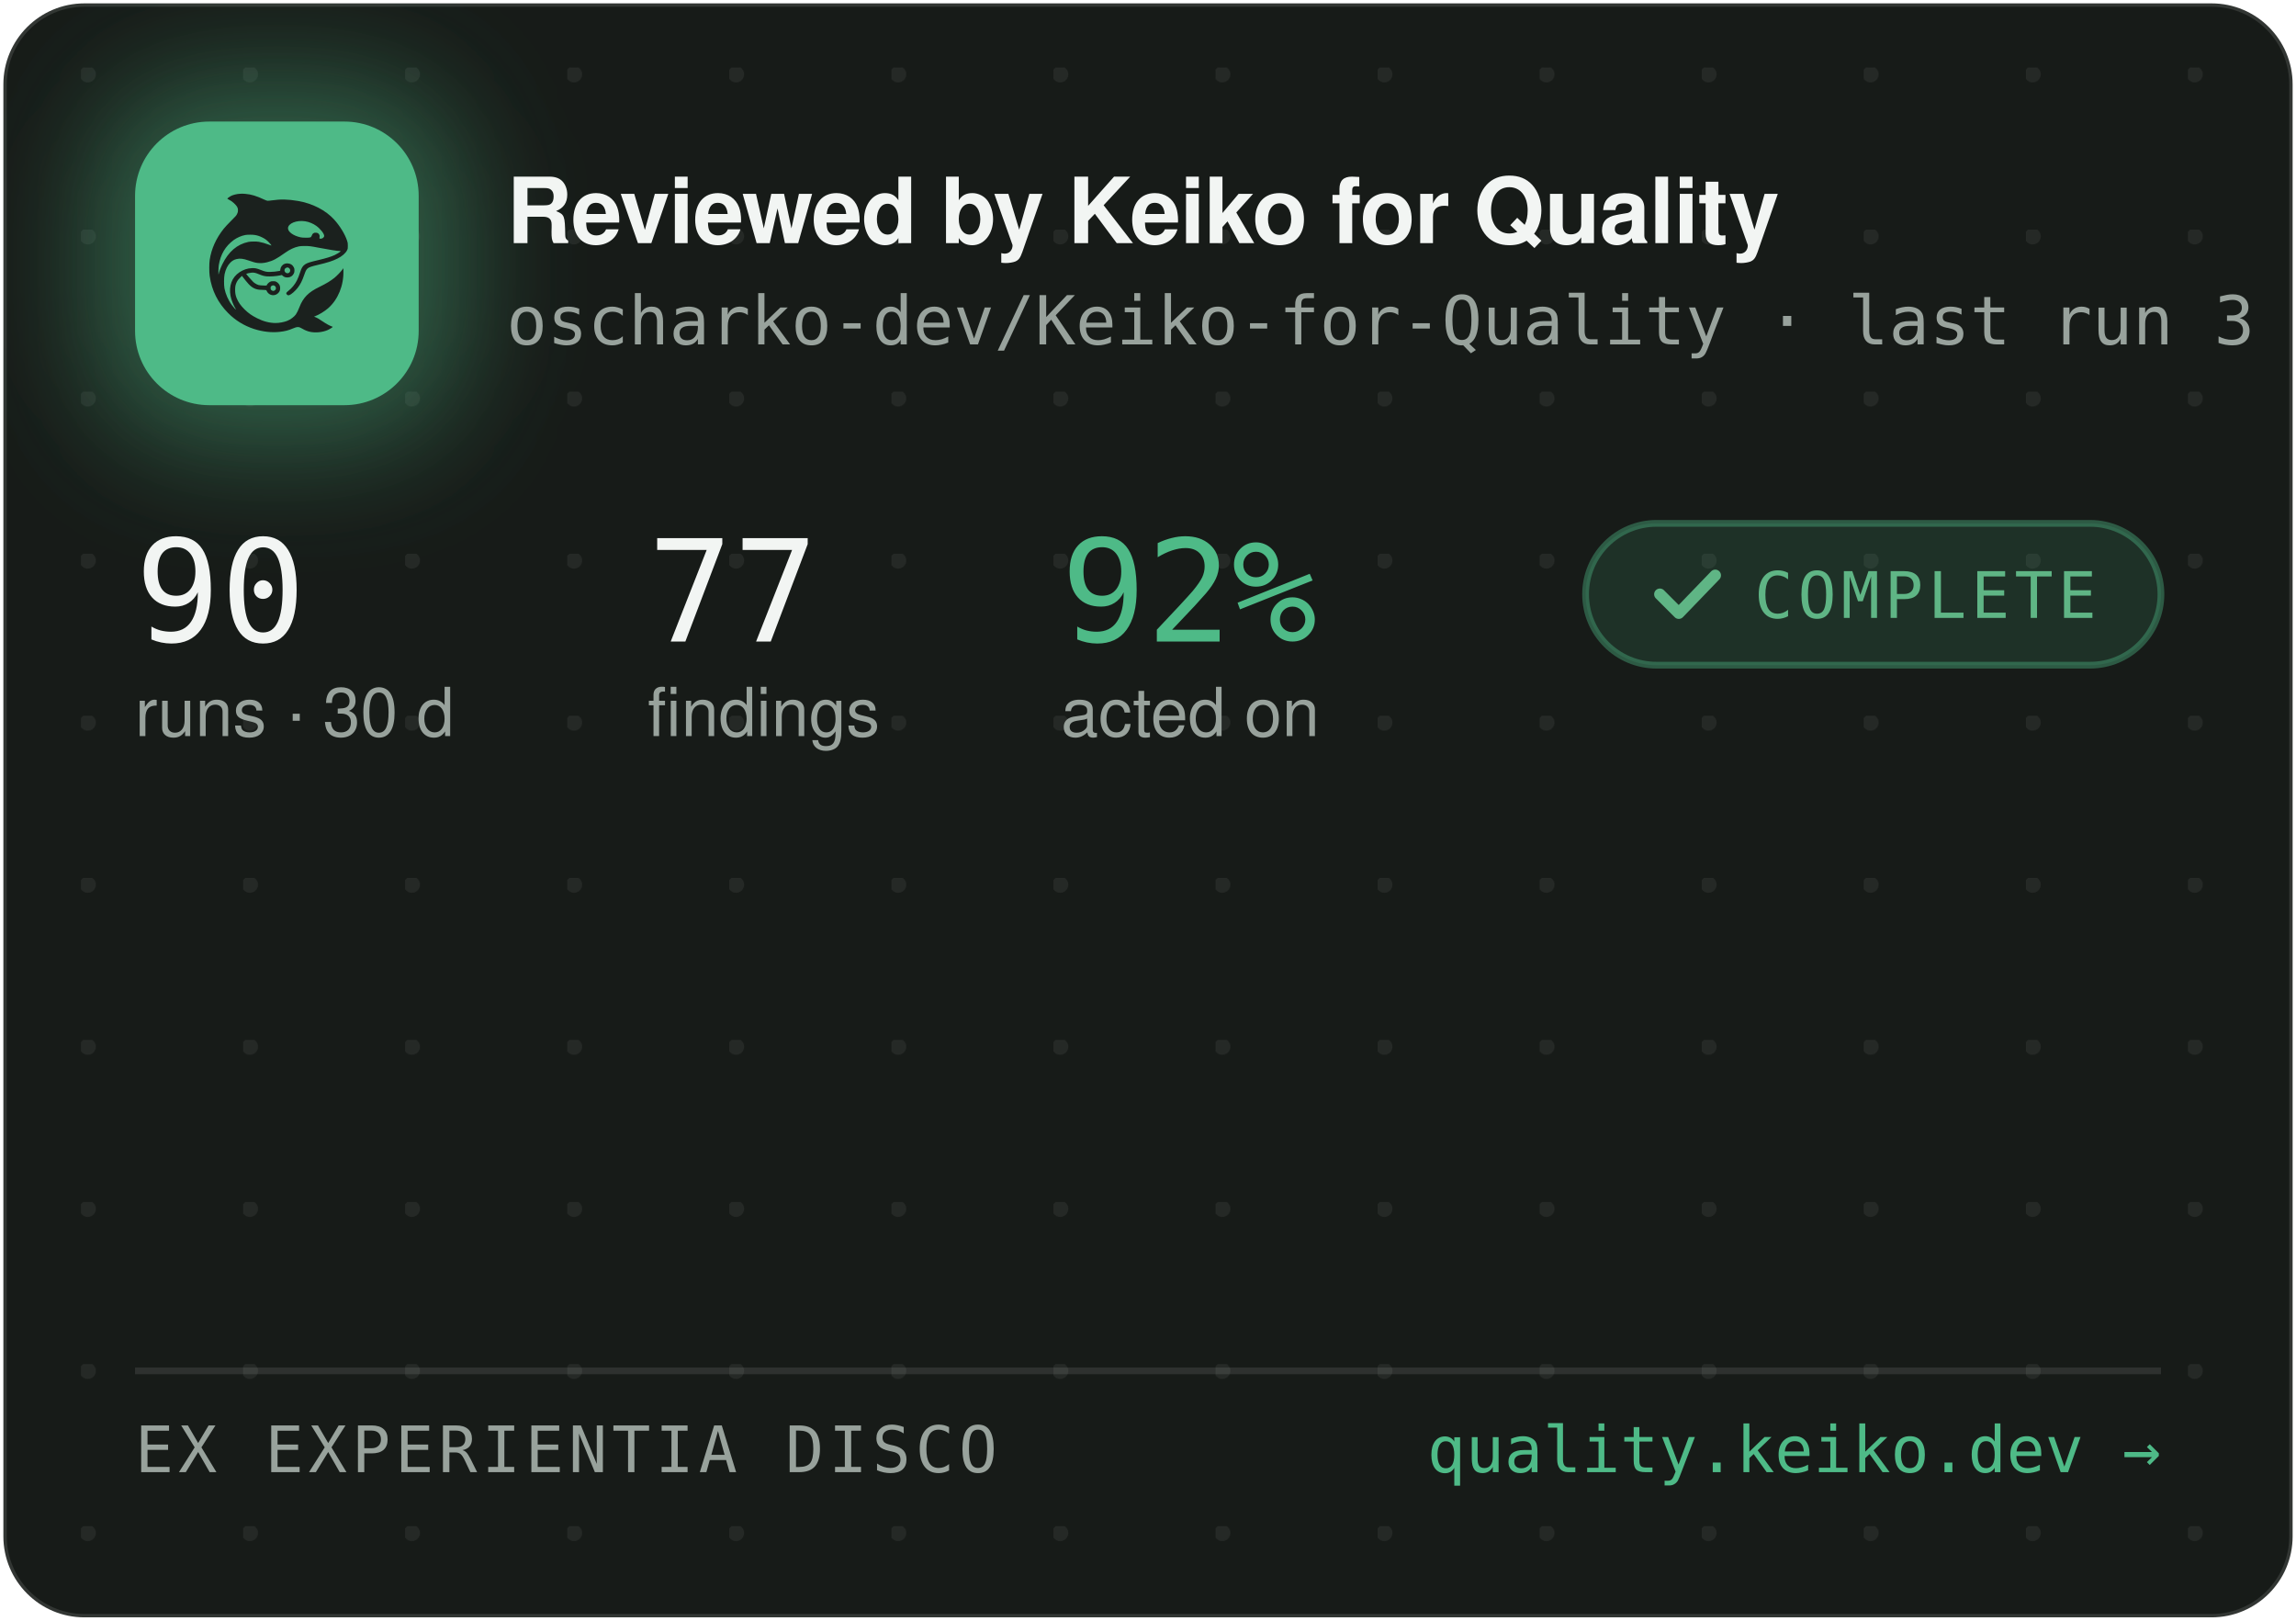
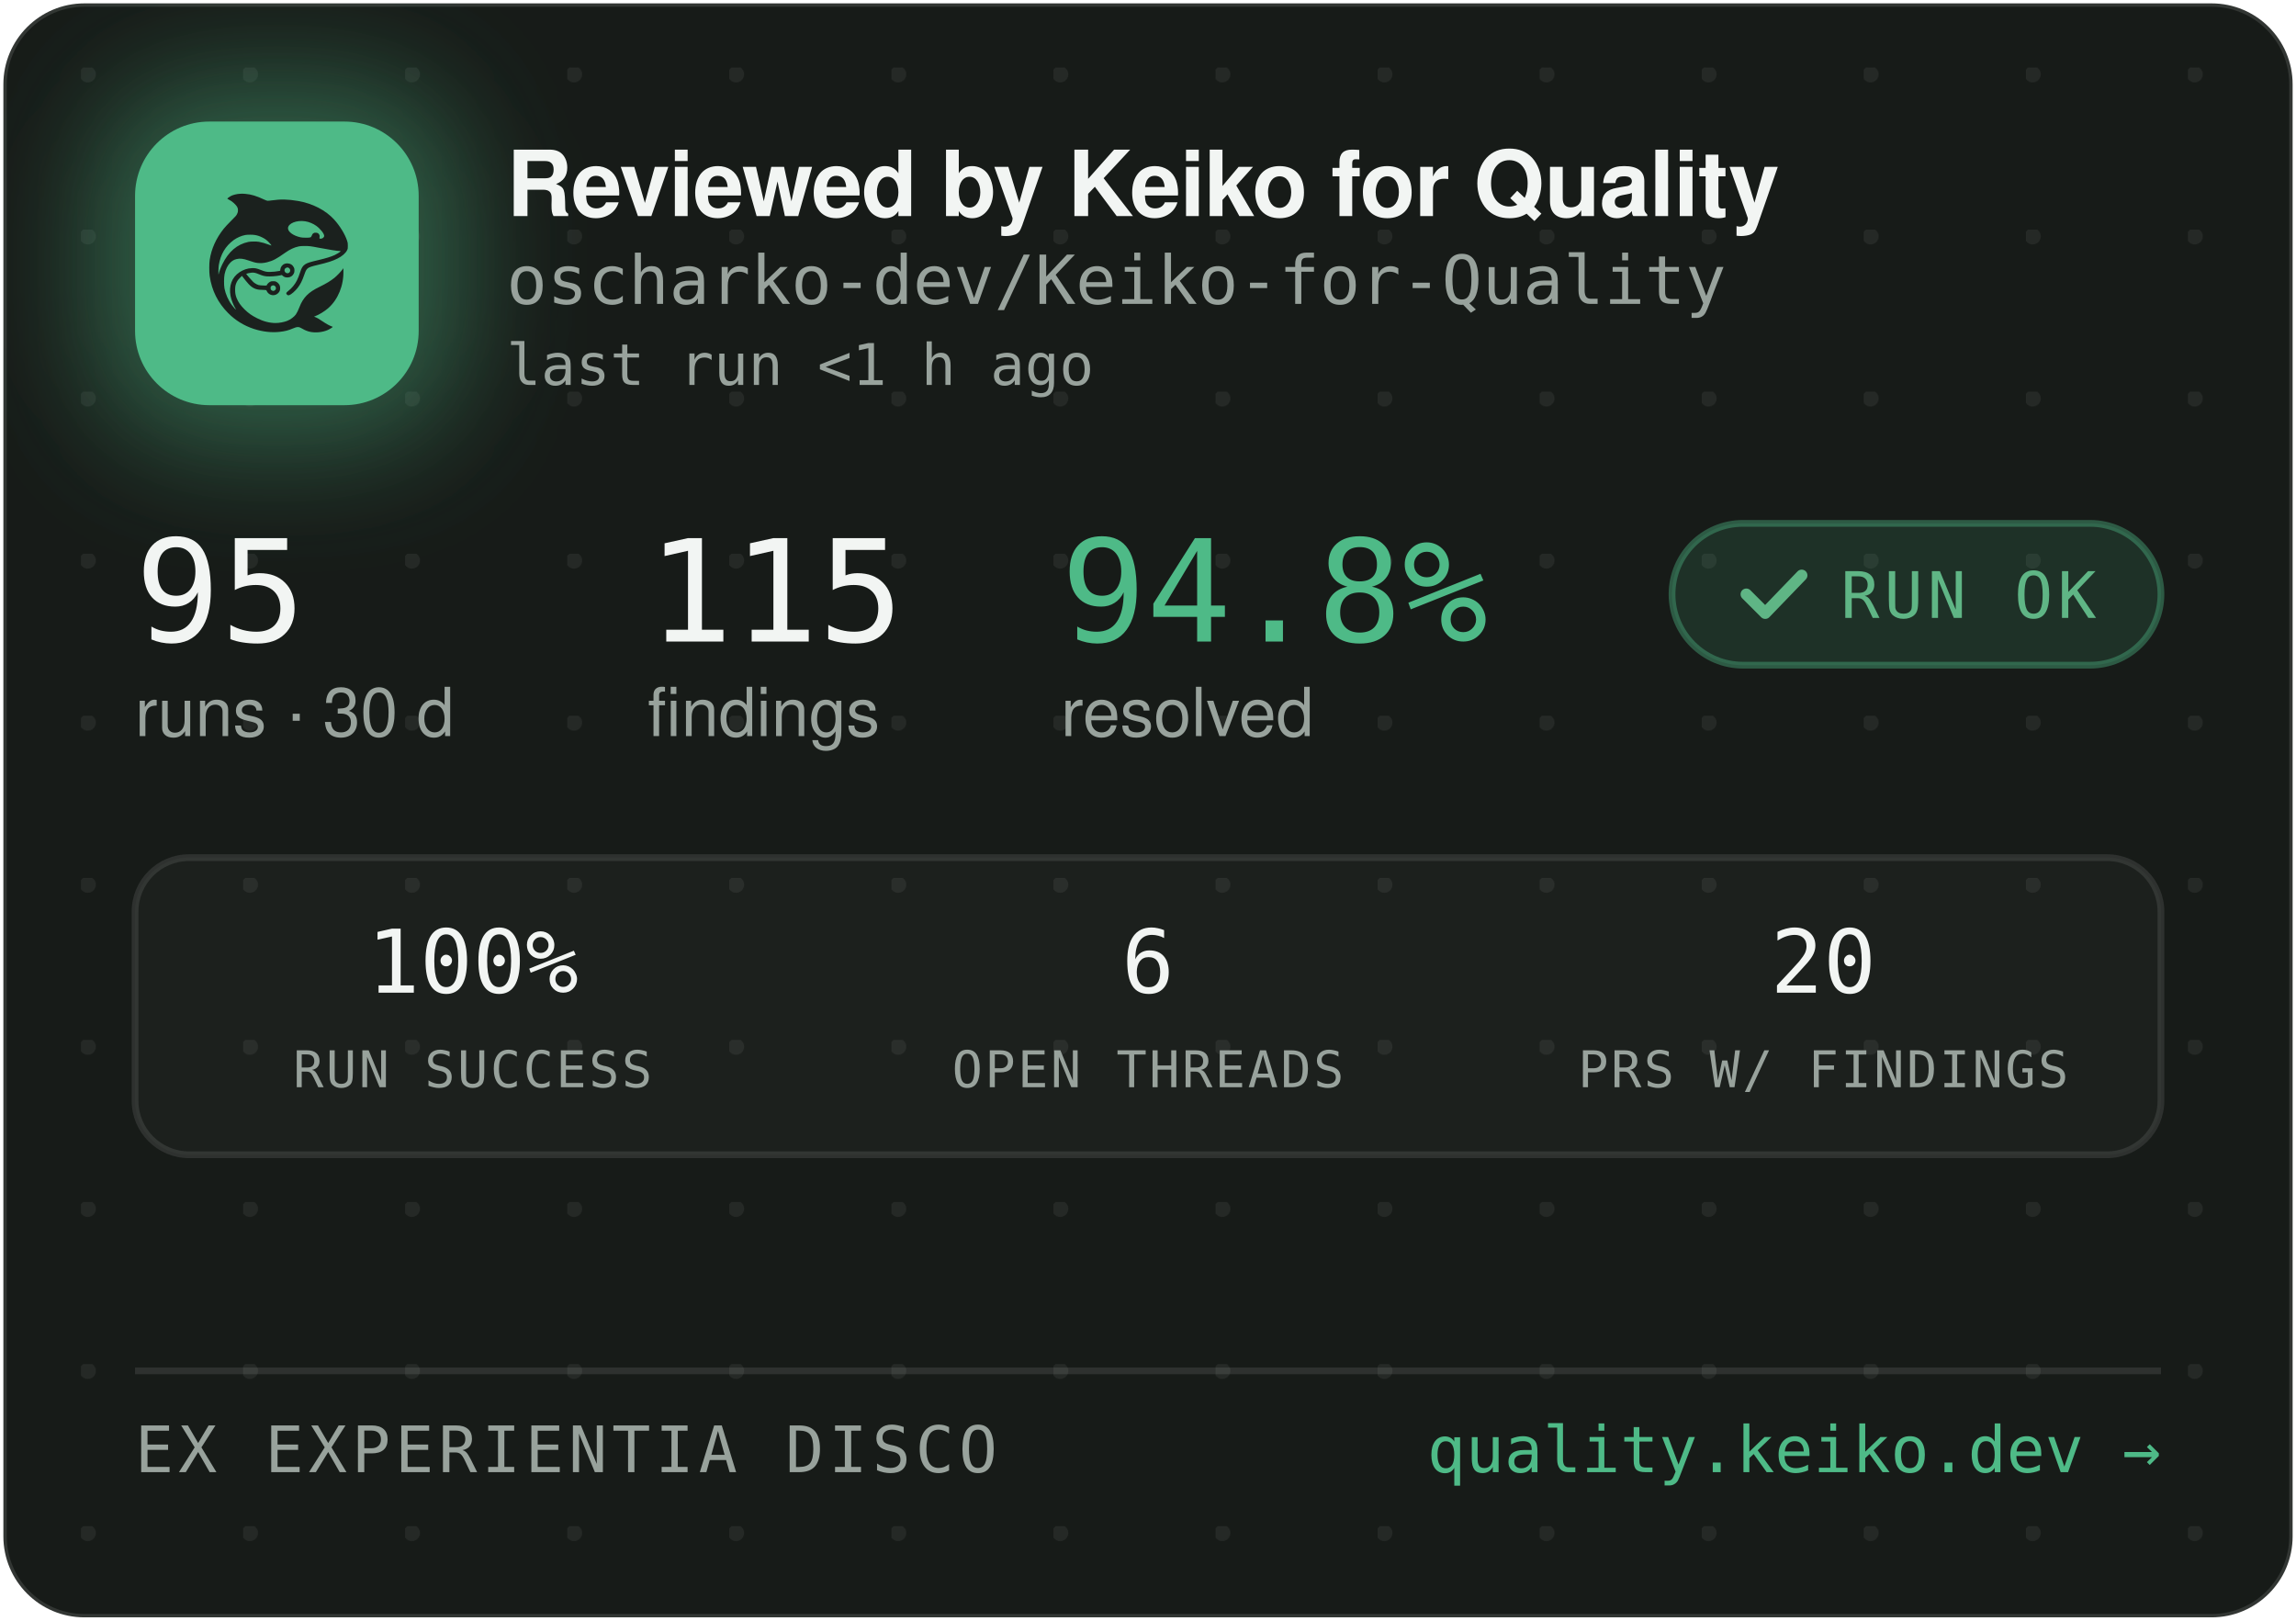
<svg xmlns="http://www.w3.org/2000/svg" width="340" height="240" viewBox="0 0 340 240" role="img" aria-label="Reviewed by Keiko for Quality — oscharko-dev/Keiko-for-Quality">
  <defs>
    <pattern id="dots" width="24" height="24" patternUnits="userSpaceOnUse" x="12" y="10">
      <circle cx="1" cy="1" r="1.2" fill="rgba(233,237,235,0.07)" />
    </pattern>
    <filter id="glow" x="-60%" y="-60%" width="220%" height="220%">
      <feGaussianBlur stdDeviation="9" />
    </filter>
    <clipPath id="card">
      <rect x="0.5" y="0.5" width="339" height="239" rx="12" />
    </clipPath>
  </defs>
  <rect x="0.5" y="0.5" width="339" height="239" rx="12" fill="#171B18" stroke="rgba(255,255,255,0.12)" />
  <rect x="0.5" y="0.5" width="339" height="239" rx="12" fill="url(#dots)" />
  <g clip-path="url(#card)">
    <rect x="14" y="12" width="54" height="54" rx="16" fill="rgba(78,186,135,0.45)" filter="url(#glow)" />
    <rect x="20" y="18" width="42" height="42" rx="11" fill="#4EBA87" />
    <g transform="translate(24,22) scale(0.03320312)">
      <g transform="translate(1024 0) scale(-1 1)">
        <g transform="translate(1024, 1024) scale(-0.1, -0.1)" fill="#1B211E" stroke="none">
          <path d="M3465 8223 c-144 -8 -314 -52 -408 -105 -69 -39 -146 -99 -146 -113 0 -5 30 -24 68 -42 146 -70 323 -229 377 -340 25 -49 29 -70 29 -138 -1 -72 -5 -88 -39 -160 -36 -75 -54 -95 -265 -305 -134 -132 -270 -279 -331 -355 -339 -425 -552 -896 -626 -1390 -25 -165 -25 -549 0 -720 92 -645 368 -1196 826 -1655 322 -324 710 -562 1145 -704 389 -126 793 -172 1155 -130 235 27 377 63 579 149 205 87 268 86 423 -7 102 -62 231 -115 335 -138 247 -56 562 -26 794 74 92 40 244 136 232 146 -4 3 -26 12 -48 19 -86 28 -246 116 -385 211 -162 112 -284 182 -357 207 l-48 17 40 15 c185 70 436 223 595 363 438 386 695 1014 678 1663 l-3 120 -50 -70 c-64 -90 -248 -280 -350 -362 -171 -136 -366 -255 -645 -391 -288 -140 -442 -243 -590 -391 -136 -137 -247 -316 -325 -526 -47 -127 -114 -262 -160 -326 -79 -107 -237 -224 -384 -283 -136 -55 -355 -96 -514 -96 -274 0 -548 71 -832 215 -242 123 -375 216 -553 389 -175 171 -287 332 -361 517 -44 114 -63 216 -63 359 0 152 17 233 74 350 35 70 59 102 136 179 l95 94 21 -29 c55 -75 219 -277 277 -338 171 -183 337 -256 582 -256 56 0 126 -3 155 -7 53 -6 54 -7 76 -57 30 -66 97 -128 172 -156 151 -57 318 11 395 160 33 62 34 193 3 261 -30 64 -88 125 -148 157 -44 23 -63 27 -141 27 -78 0 -97 -4 -140 -27 -58 -30 -131 -105 -141 -142 -6 -25 -8 -26 -93 -26 -47 0 -131 5 -186 10 -87 8 -111 15 -182 51 -45 22 -109 66 -143 96 -59 53 -326 361 -319 367 14 11 179 47 241 52 102 9 177 -7 318 -66 158 -66 243 -89 357 -99 157 -12 413 5 582 40 l93 19 44 -39 c59 -52 135 -75 228 -69 117 8 212 72 262 176 23 47 28 71 28 138 0 70 -4 89 -29 138 -55 110 -145 167 -270 174 -65 3 -91 0 -137 -18 -107 -40 -183 -140 -195 -257 l-6 -52 -51 -11 c-104 -23 -285 -41 -411 -42 -149 -1 -211 12 -402 88 -186 74 -256 88 -403 81 -193 -8 -377 -70 -546 -182 -342 -228 -485 -611 -399 -1064 30 -157 119 -388 209 -541 20 -35 35 -64 33 -66 -8 -8 -111 108 -190 214 -154 206 -278 489 -324 737 -28 154 -25 492 6 635 46 216 133 391 256 514 82 82 161 128 271 156 152 39 300 23 529 -57 217 -76 308 -101 410 -114 137 -17 284 -7 426 30 272 70 414 145 809 425 217 153 399 238 610 283 64 14 129 18 265 18 197 0 269 -9 615 -76 461 -89 843 -149 952 -149 41 0 41 0 23 -20 -28 -31 -169 -119 -254 -158 -167 -77 -388 -145 -716 -222 -399 -93 -508 -128 -608 -194 -102 -68 -160 -160 -217 -346 -35 -115 -102 -286 -149 -378 -85 -168 -227 -341 -377 -458 -105 -82 -115 -107 -69 -162 29 -34 65 -44 109 -29 86 29 261 181 371 322 126 162 201 309 295 581 61 176 90 232 145 283 62 57 163 93 470 165 439 104 640 169 863 278 206 100 368 240 434 375 32 67 33 71 33 198 -1 120 -3 138 -34 229 -98 294 -319 655 -573 936 -381 421 -968 723 -1618 834 -448 76 -767 83 -1169 25 -80 -12 -165 -19 -190 -17 -26 3 -90 26 -146 53 -343 162 -576 233 -842 255 -114 9 -141 10 -248 3z m2926 -1227 c164 -27 346 -102 485 -202 181 -129 354 -348 354 -448 0 -64 -75 -126 -154 -126 -60 0 -63 4 -52 70 8 50 7 65 -9 100 -29 64 -74 93 -151 98 -54 4 -70 1 -107 -21 -42 -25 -61 -52 -91 -129 -25 -64 -55 -73 -246 -73 -121 0 -187 5 -248 18 -318 70 -556 242 -556 402 0 218 388 374 775 311z m-2249 -611 c119 -21 208 -50 321 -106 114 -56 177 -100 266 -184 67 -63 157 -173 148 -181 -2 -3 -61 18 -130 45 -131 52 -298 100 -427 122 -113 20 -367 17 -470 -4 -502 -106 -885 -433 -1160 -992 -70 -142 -160 -379 -160 -424 0 -9 -5 -23 -11 -31 -13 -19 -5 316 10 410 80 482 295 846 661 1117 145 107 350 197 522 228 100 18 326 18 430 0z m1485 -1456 c95 -36 119 -159 42 -223 -78 -66 -209 -1 -209 104 0 60 33 100 99 121 36 10 36 10 68 -2z m-591 -822 c29 -26 37 -42 40 -77 6 -54 -9 -86 -55 -117 -41 -28 -70 -29 -119 -4 -44 22 -62 55 -62 112 0 51 13 75 53 99 50 31 101 26 143 -13z" />
        </g>
      </g>
    </g>
-     <text x="75" y="36" font-family="-apple-system,'Segoe UI',Helvetica,Arial,sans-serif" font-size="13.5" font-weight="650" letter-spacing="-0.14" fill="#F2F5F3">Reviewed by Keiko for Quality</text>
-     <text x="75" y="51" font-family="'JetBrains Mono',SFMono-Regular,Consolas,Menlo,monospace" font-size="10" fill="#98A29C">oscharko-dev/Keiko-for-Quality · last run 3 h ago</text>
-     <text x="20" y="95" font-family="'JetBrains Mono',SFMono-Regular,Consolas,Menlo,monospace" font-size="21" fill="#F2F5F3">90</text>
+     <text x="75" y="32" font-family="-apple-system,'Segoe UI',Helvetica,Arial,sans-serif" font-size="13.5" font-weight="650" letter-spacing="-0.14" fill="#F2F5F3">Reviewed by Keiko for Quality</text>
+     <text x="75" y="45" font-family="'JetBrains Mono',SFMono-Regular,Consolas,Menlo,monospace" font-size="10" fill="#98A29C">oscharko-dev/Keiko-for-Quality</text>
+     <text x="75" y="57" font-family="'JetBrains Mono',SFMono-Regular,Consolas,Menlo,monospace" font-size="8.5" fill="#98A29C">last run &lt;1 h ago</text>
+     <text x="20" y="95" font-family="'JetBrains Mono',SFMono-Regular,Consolas,Menlo,monospace" font-size="21" fill="#F2F5F3">95</text>
    <text x="20" y="109" font-family="-apple-system,'Segoe UI',Helvetica,Arial,sans-serif" font-size="10" fill="#98A29C">runs · 30 d</text>
-     <text x="95.9" y="95" font-family="'JetBrains Mono',SFMono-Regular,Consolas,Menlo,monospace" font-size="21" fill="#F2F5F3">77</text>
+     <text x="95.9" y="95" font-family="'JetBrains Mono',SFMono-Regular,Consolas,Menlo,monospace" font-size="21" fill="#F2F5F3">115</text>
    <text x="95.9" y="109" font-family="-apple-system,'Segoe UI',Helvetica,Arial,sans-serif" font-size="10" fill="#98A29C">findings</text>
-     <text x="157.1" y="95" font-family="'JetBrains Mono',SFMono-Regular,Consolas,Menlo,monospace" font-size="21" fill="#4EBA87">92%</text>
-     <text x="157.1" y="109" font-family="-apple-system,'Segoe UI',Helvetica,Arial,sans-serif" font-size="10" fill="#98A29C">acted on</text>
-     <rect x="234.8" y="77.5" width="85.2" height="21" rx="10.5" fill="rgba(78,186,135,0.14)" stroke="rgba(78,186,135,0.4)" />
-     <path d="M245.8 88 l2.8 2.8 l5.4 -5.6" fill="none" stroke="#5FB585" stroke-width="1.7" stroke-linecap="round" stroke-linejoin="round" />
-     <text x="259.8" y="91.5" font-family="'JetBrains Mono',SFMono-Regular,Consolas,Menlo,monospace" font-size="9.5" letter-spacing="0.7" fill="#5FB585">COMPLETE</text>
+     <text x="157.1" y="95" font-family="'JetBrains Mono',SFMono-Regular,Consolas,Menlo,monospace" font-size="21" fill="#4EBA87">94.8%</text>
+     <text x="157.1" y="109" font-family="-apple-system,'Segoe UI',Helvetica,Arial,sans-serif" font-size="10" fill="#98A29C">resolved</text>
+     <rect x="247.6" y="77.5" width="72.4" height="21" rx="10.5" fill="rgba(78,186,135,0.14)" stroke="rgba(78,186,135,0.4)" />
+     <path d="M258.6 88 l2.8 2.8 l5.4 -5.6" fill="none" stroke="#5FB585" stroke-width="1.7" stroke-linecap="round" stroke-linejoin="round" />
+     <text x="272.6" y="91.5" font-family="'JetBrains Mono',SFMono-Regular,Consolas,Menlo,monospace" font-size="9.5" letter-spacing="0.7" fill="#5FB585">RUN OK</text>
+     <rect x="20" y="127" width="300" height="44" rx="8" fill="rgba(255,255,255,0.025)" stroke="rgba(255,255,255,0.1)" />
+     <text x="70" y="147" text-anchor="middle" font-family="'JetBrains Mono',SFMono-Regular,Consolas,Menlo,monospace" font-size="13" fill="#F2F5F3">100%</text>
+     <text x="70" y="161" text-anchor="middle" font-family="'JetBrains Mono',SFMono-Regular,Consolas,Menlo,monospace" font-size="7.5" letter-spacing="0.35" fill="#98A29C">RUN SUCCESS</text>
+     <text x="170" y="147" text-anchor="middle" font-family="'JetBrains Mono',SFMono-Regular,Consolas,Menlo,monospace" font-size="13" fill="#F2F5F3">6</text>
+     <text x="170" y="161" text-anchor="middle" font-family="'JetBrains Mono',SFMono-Regular,Consolas,Menlo,monospace" font-size="7.5" letter-spacing="0.35" fill="#98A29C">OPEN THREADS</text>
+     <text x="270" y="147" text-anchor="middle" font-family="'JetBrains Mono',SFMono-Regular,Consolas,Menlo,monospace" font-size="13" fill="#F2F5F3">20</text>
+     <text x="270" y="161" text-anchor="middle" font-family="'JetBrains Mono',SFMono-Regular,Consolas,Menlo,monospace" font-size="7.5" letter-spacing="0.35" fill="#98A29C">PRS W/ FINDINGS</text>
    <line x1="20" y1="203" x2="320" y2="203" stroke="rgba(255,255,255,0.1)" />
    <text x="20" y="218" font-family="'JetBrains Mono',SFMono-Regular,Consolas,Menlo,monospace" font-size="9.5" letter-spacing="0.7" fill="#98A29C">EX EXPERIENTIA DISCO</text>
    <text x="320" y="218" text-anchor="end" font-family="'JetBrains Mono',SFMono-Regular,Consolas,Menlo,monospace" font-size="9.5" fill="#4EBA87">quality.keiko.dev →</text>
  </g>
</svg>
